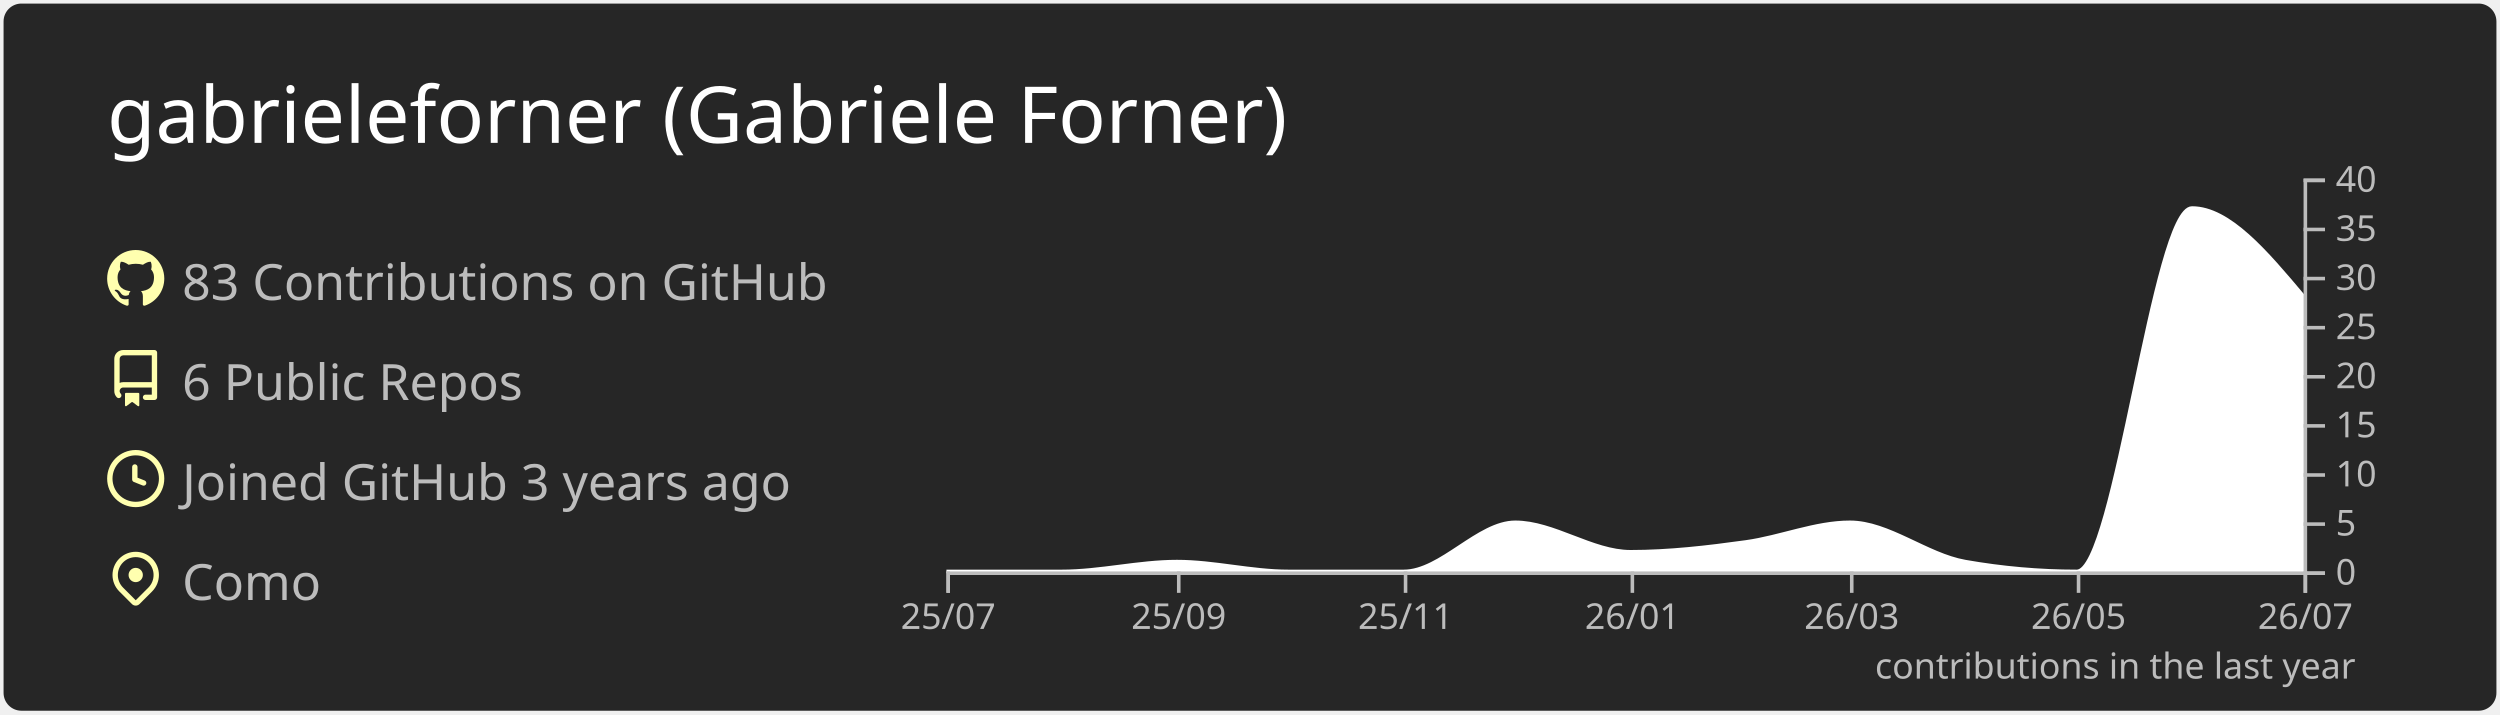
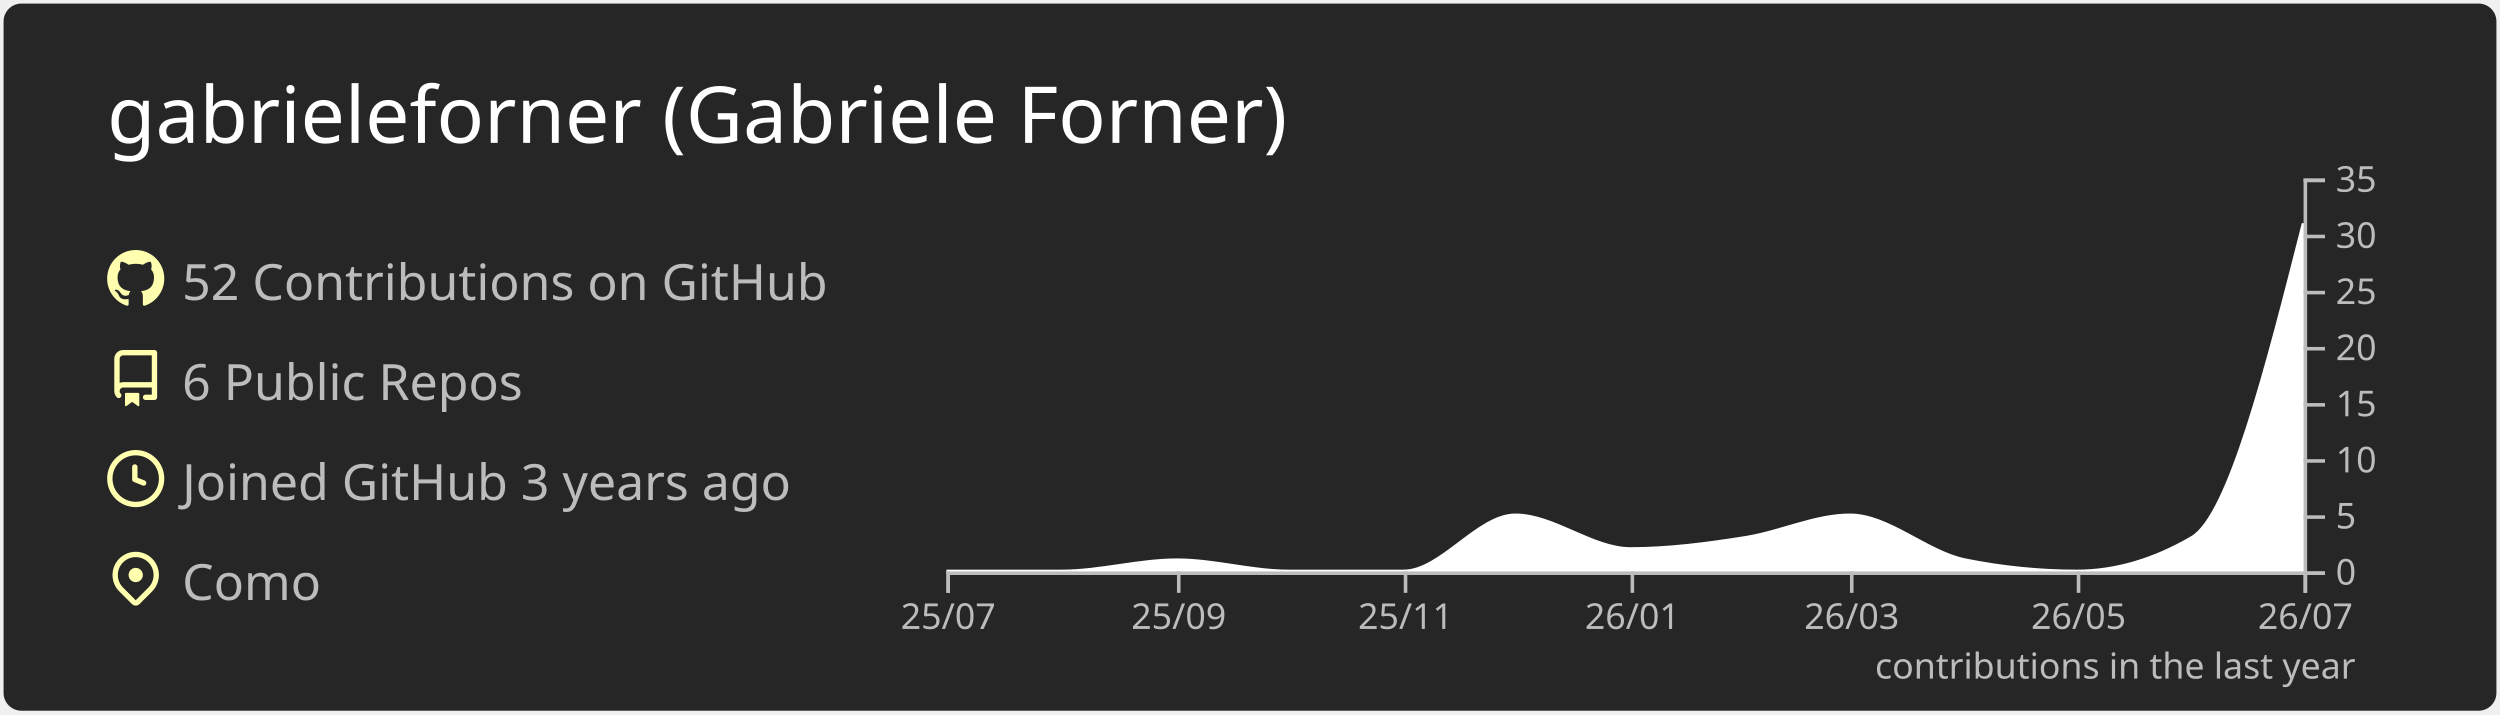
<svg xmlns="http://www.w3.org/2000/svg" width="700" height="200" viewBox="0 0 700 200">
  <style>* {
          font-family: 'Segoe UI', Ubuntu, "Helvetica Neue", Sans-Serif
        }</style>
  <rect x="1" y="1" rx="5" ry="5" height="99%" width="99.714%" stroke="#000000" stroke-width="1" fill="#262626" stroke-opacity="0" />
  <text x="30" y="40" style="font-size: 22px; fill: #ffffff;">gabrieleforner (Gabriele Forner)</text>
  <g transform="translate(0,40)">
    <g transform="translate(30,30)">
      <g transform="translate(0,0)" width="14" height="14" fill="#ffffaf">
        <path fill-rule="evenodd" d="M8 0C3.58 0 0 3.58 0 8c0 3.54 2.29 6.53 5.47 7.59.4.07.55-.17.55-.38 0-.19-.01-.82-.01-1.49-2.01.37-2.53-.49-2.69-.94-.09-.23-.48-.94-.82-1.13-.28-.15-.68-.52-.01-.53.63-.01 1.08.58 1.23.82.72 1.21 1.87.87 2.33.66.07-.52.28-.87.51-1.07-1.78-.2-3.64-.89-3.64-3.95 0-.87.31-1.59.82-2.15-.08-.2-.36-1.02.08-2.12 0 0 .67-.21 2.2.82.64-.18 1.32-.27 2-.27.68 0 1.36.09 2 .27 1.53-1.04 2.2-.82 2.2-.82.44 1.1.16 1.92.08 2.12.51.56.82 1.27.82 2.15 0 3.07-1.87 3.75-3.65 3.95.29.25.54.73.54 1.48 0 1.07-.01 1.93-.01 2.2 0 .21.15.46.55.38A8.013 8.013 0 0016 8c0-4.42-3.58-8-8-8z" />
      </g>
      <g transform="translate(0,28)" width="14" height="14" fill="#ffffaf">
        <path fill-rule="evenodd" d="M2 2.5A2.5 2.5 0 014.5 0h8.75a.75.75 0 01.75.75v12.5a.75.75 0 01-.75.75h-2.5a.75.75 0 110-1.5h1.75v-2h-8a1 1 0 00-.714 1.7.75.75 0 01-1.072 1.05A2.495 2.495 0 012 11.5v-9zm10.5-1V9h-8c-.356 0-.694.074-1 .208V2.5a1 1 0 011-1h8zM5 12.25v3.25a.25.25 0 00.4.2l1.45-1.087a.25.25 0 01.3 0L8.6 15.7a.25.25 0 00.4-.2v-3.25a.25.25 0 00-.25-.25h-3.5a.25.25 0 00-.25.25z" />
      </g>
      <g transform="translate(0,56)" width="14" height="14" fill="#ffffaf">
        <path fill-rule="evenodd" d="M1.5 8a6.5 6.5 0 1113 0 6.5 6.5 0 01-13 0zM8 0a8 8 0 100 16A8 8 0 008 0zm.5 4.75a.75.75 0 00-1.5 0v3.5a.75.75 0 00.471.696l2.5 1a.75.75 0 00.557-1.392L8.5 7.742V4.75z" />
      </g>
      <g transform="translate(0,84)" width="14" height="14" fill="#ffffaf">
        <path fill-rule="evenodd" d="M11.536 3.464a5 5 0 010 7.072L8 14.07l-3.536-3.535a5 5 0 117.072-7.072v.001zm1.06 8.132a6.5 6.5 0 10-9.192 0l3.535 3.536a1.5 1.5 0 002.122 0l3.535-3.536zM8 9a2 2 0 100-4 2 2 0 000 4z" />
      </g>
-       <text x="21" y="14" style="fill: #bcbcbc; font-size: 14px;">83 Contributions on GitHub</text>
+       <text x="21" y="14" style="fill: #bcbcbc; font-size: 14px;">52 Contributions on GitHub</text>
      <text x="21" y="42" style="fill: #bcbcbc; font-size: 14px;">6 Public Repos</text>
      <text x="21" y="70" style="fill: #bcbcbc; font-size: 14px;">Joined GitHub 3 years ago</text>
      <text x="21" y="98" style="fill: #bcbcbc; font-size: 14px;">Como</text>
    </g>
    <g color="#ffffff" transform="translate(295,10)">
-       <path transform="translate(-30,0)" stroke="#ffffff" fill="#ffffff" opacity="1" d="M0,110C10.758,110,21.516,110,32.274,110C43.032,110,53.79,107.25,64.548,107.25C74.959,107.25,85.37,110,95.781,110C106.539,110,117.297,110,128.055,110C138.466,110,148.877,96.25,159.288,96.25C170.046,96.25,180.804,104.5,191.562,104.5C202.32,104.5,213.078,103.252,223.836,101.75C233.553,100.394,243.269,96.25,252.986,96.25C263.744,96.25,274.502,105.356,285.26,107.25C295.671,109.083,306.082,110,316.493,110C327.251,110,338.009,8.25,348.767,8.25C359.178,8.25,369.589,20.625,380,33L380,110C369.589,110,359.178,110,348.767,110C338.009,110,327.251,110,316.493,110C306.082,110,295.671,110,285.26,110C274.502,110,263.744,110,252.986,110C243.269,110,233.553,110,223.836,110C213.078,110,202.32,110,191.562,110C180.804,110,170.046,110,159.288,110C148.877,110,138.466,110,128.055,110C117.297,110,106.539,110,95.781,110C85.37,110,74.959,110,64.548,110C53.79,110,43.032,110,32.274,110C21.516,110,10.758,110,0,110Z" />
+       <path transform="translate(-30,0)" stroke="#ffffff" fill="#ffffff" opacity="1" d="M0,110C10.758,110,21.516,110,32.274,110C43.032,110,53.79,106.857,64.548,106.857C74.959,106.857,85.37,110,95.781,110C106.539,110,117.297,110,128.055,110C138.466,110,148.877,94.286,159.288,94.286C170.046,94.286,180.804,103.714,191.562,103.714C202.32,103.714,213.078,102.287,223.836,100.571C233.553,99.021,243.269,94.286,252.986,94.286C263.744,94.286,274.502,104.692,285.26,106.857C295.671,108.952,306.082,110,316.493,110C327.251,110,338.009,106.857,348.767,100.571C359.178,94.488,369.589,53.53,380,12.571L380,110C369.589,110,359.178,110,348.767,110C338.009,110,327.251,110,316.493,110C306.082,110,295.671,110,285.26,110C274.502,110,263.744,110,252.986,110C243.269,110,233.553,110,223.836,110C213.078,110,202.32,110,191.562,110C180.804,110,170.046,110,159.288,110C148.877,110,138.466,110,128.055,110C117.297,110,106.539,110,95.781,110C85.37,110,74.959,110,64.548,110C53.79,110,43.032,110,32.274,110C21.516,110,10.758,110,0,110Z" />
      <g color="#bcbcbc" transform="translate(-30,110)" fill="none" font-size="10" font-family="sans-serif" text-anchor="middle">
        <path class="domain" stroke="currentColor" d="M0.5,6V0.5H380.5V6" />
        <g class="tick" opacity="1" transform="translate(0.5,0)">
          <line stroke="currentColor" y2="6" />
          <text fill="currentColor" y="9" dy="0.71em">25/07</text>
        </g>
        <g class="tick" opacity="1" transform="translate(65.04795,0)">
          <line stroke="currentColor" y2="6" />
          <text fill="currentColor" y="9" dy="0.71em">25/09</text>
        </g>
        <g class="tick" opacity="1" transform="translate(128.5548,0)">
          <line stroke="currentColor" y2="6" />
          <text fill="currentColor" y="9" dy="0.71em">25/11</text>
        </g>
        <g class="tick" opacity="1" transform="translate(192.0616,0)">
          <line stroke="currentColor" y2="6" />
          <text fill="currentColor" y="9" dy="0.71em">26/01</text>
        </g>
        <g class="tick" opacity="1" transform="translate(253.4863,0)">
          <line stroke="currentColor" y2="6" />
          <text fill="currentColor" y="9" dy="0.71em">26/03</text>
        </g>
        <g class="tick" opacity="1" transform="translate(316.9932,0)">
          <line stroke="currentColor" y2="6" />
          <text fill="currentColor" y="9" dy="0.71em">26/05</text>
        </g>
        <g class="tick" opacity="1" transform="translate(380.5,0)">
          <line stroke="currentColor" y2="6" />
          <text fill="currentColor" y="9" dy="0.71em">26/07</text>
        </g>
      </g>
      <g color="#bcbcbc" transform="translate(350,0)" fill="none" font-size="10" font-family="sans-serif" text-anchor="start">
        <path class="domain" stroke="currentColor" d="M6,110.5H0.5V0.5H6" />
        <g class="tick" opacity="1" transform="translate(0,110.5)">
          <line stroke="currentColor" x2="6" />
          <text fill="currentColor" x="9" dy="0.32em">0</text>
        </g>
-         <g class="tick" opacity="1" transform="translate(0,96.75)">
+         <g class="tick" opacity="1" transform="translate(0,94.78571)">
          <line stroke="currentColor" x2="6" />
          <text fill="currentColor" x="9" dy="0.32em">5</text>
        </g>
-         <g class="tick" opacity="1" transform="translate(0,83)">
+         <g class="tick" opacity="1" transform="translate(0,79.07143)">
          <line stroke="currentColor" x2="6" />
          <text fill="currentColor" x="9" dy="0.32em">10</text>
        </g>
-         <g class="tick" opacity="1" transform="translate(0,69.25)">
+         <g class="tick" opacity="1" transform="translate(0,63.35714)">
          <line stroke="currentColor" x2="6" />
          <text fill="currentColor" x="9" dy="0.32em">15</text>
        </g>
-         <g class="tick" opacity="1" transform="translate(0,55.5)">
+         <g class="tick" opacity="1" transform="translate(0,47.64286)">
          <line stroke="currentColor" x2="6" />
          <text fill="currentColor" x="9" dy="0.32em">20</text>
        </g>
-         <g class="tick" opacity="1" transform="translate(0,41.75)">
+         <g class="tick" opacity="1" transform="translate(0,31.92857)">
          <line stroke="currentColor" x2="6" />
          <text fill="currentColor" x="9" dy="0.32em">25</text>
        </g>
-         <g class="tick" opacity="1" transform="translate(0,28)">
+         <g class="tick" opacity="1" transform="translate(0,16.21429)">
          <line stroke="currentColor" x2="6" />
          <text fill="currentColor" x="9" dy="0.32em">30</text>
        </g>
-         <g class="tick" opacity="1" transform="translate(0,14.25)">
+         <g class="tick" opacity="1" transform="translate(0,0.5)">
          <line stroke="currentColor" x2="6" />
          <text fill="currentColor" x="9" dy="0.32em">35</text>
-         </g>
-         <g class="tick" opacity="1" transform="translate(0,0.5)">
-           <line stroke="currentColor" x2="6" />
-           <text fill="currentColor" x="9" dy="0.32em">40</text>
        </g>
      </g>
      <g>
        <text y="140" x="230" style="fill: #bcbcbc; font-size: 10px;">contributions in the last year</text>
      </g>
    </g>
  </g>
</svg>
